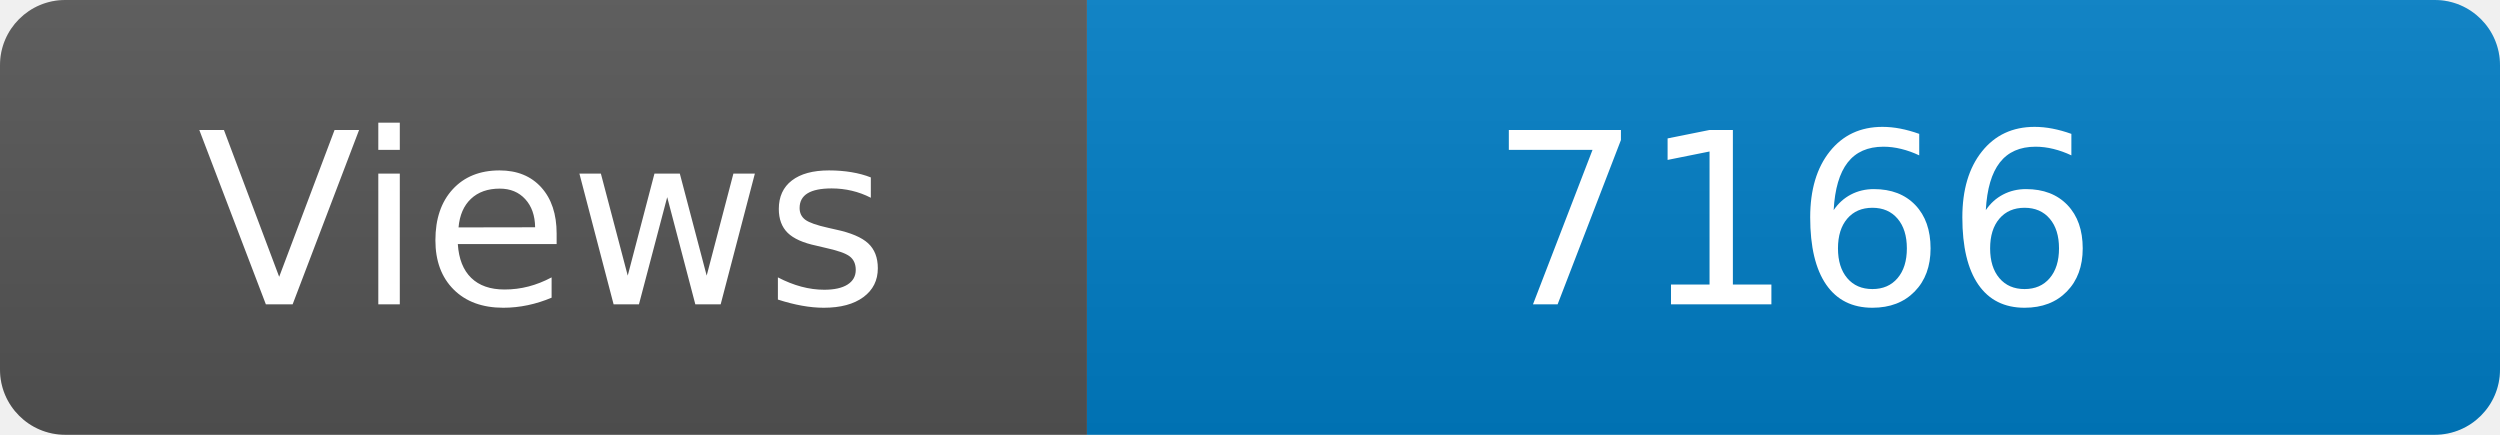
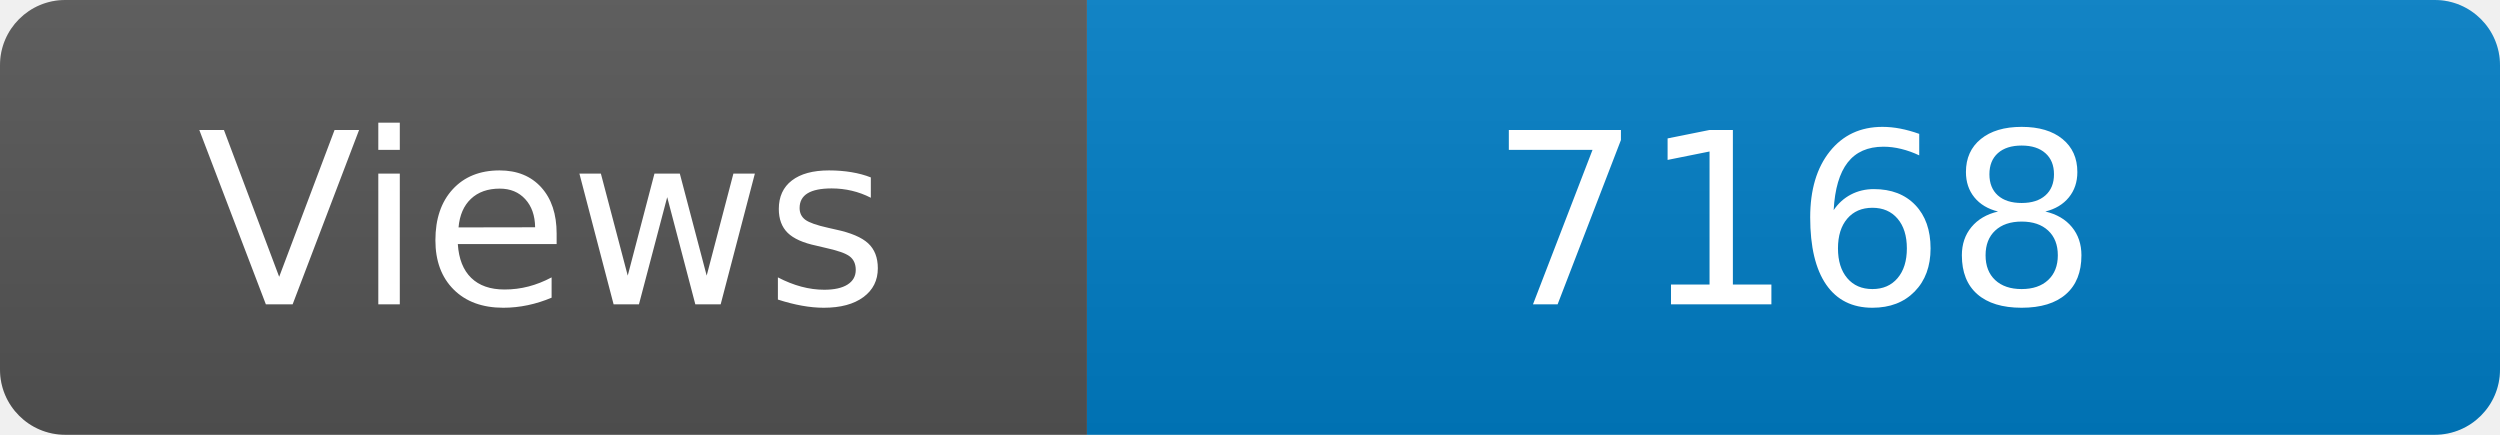
<svg xmlns="http://www.w3.org/2000/svg" width="115" height="20" role="img" aria-label="Maintained?: yes">
  <linearGradient id="s" x2="0" y2="100%">
    <stop offset="0" stop-color="#bbb" stop-opacity=".1" />
    <stop offset="1" stop-opacity=".1" />
  </linearGradient>
  <clipPath id="r">
    <rect width="115" height="20" rx="3" fill="#fff" />
  </clipPath>
  <g clip-path="url(#r)">
    <rect width="50" height="20" fill="#555" />
    <rect x="50" width="160" height="20" fill="#007ec6" />
    <rect width="115" height="20" fill="url(#s)" />
  </g>
  <g fill="#fff" text-anchor="middle" font-family="Verdana,Geneva,DejaVu Sans,sans-serif" font-size="110">
    <text x="250" y="140" transform="scale(.1)" fill="#fff">Views</text>
-     <text x="825" y="140" transform="scale(.1)" fill="#fff">7166</text>
+     <text x="825" y="140" transform="scale(.1)" fill="#fff">7168</text>
  </g>
</svg>
